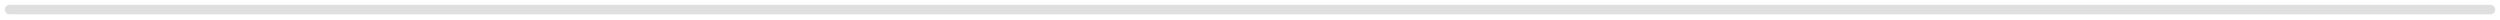
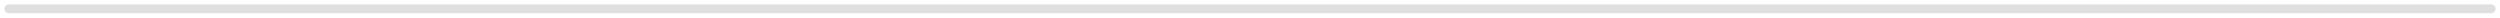
- <svg xmlns="http://www.w3.org/2000/svg" width="262" height="2" viewBox="0 0 262 2" fill="none">
-   <path d="M261 1L1 1" stroke="#DFDFDF" stroke-linecap="round" />
+ <svg xmlns="http://www.w3.org/2000/svg" width="284" height="2" viewBox="0 0 284 2" fill="none">
+   <path d="M283 1L1 1" stroke="#DFDFDF" stroke-linecap="round" />
</svg>
